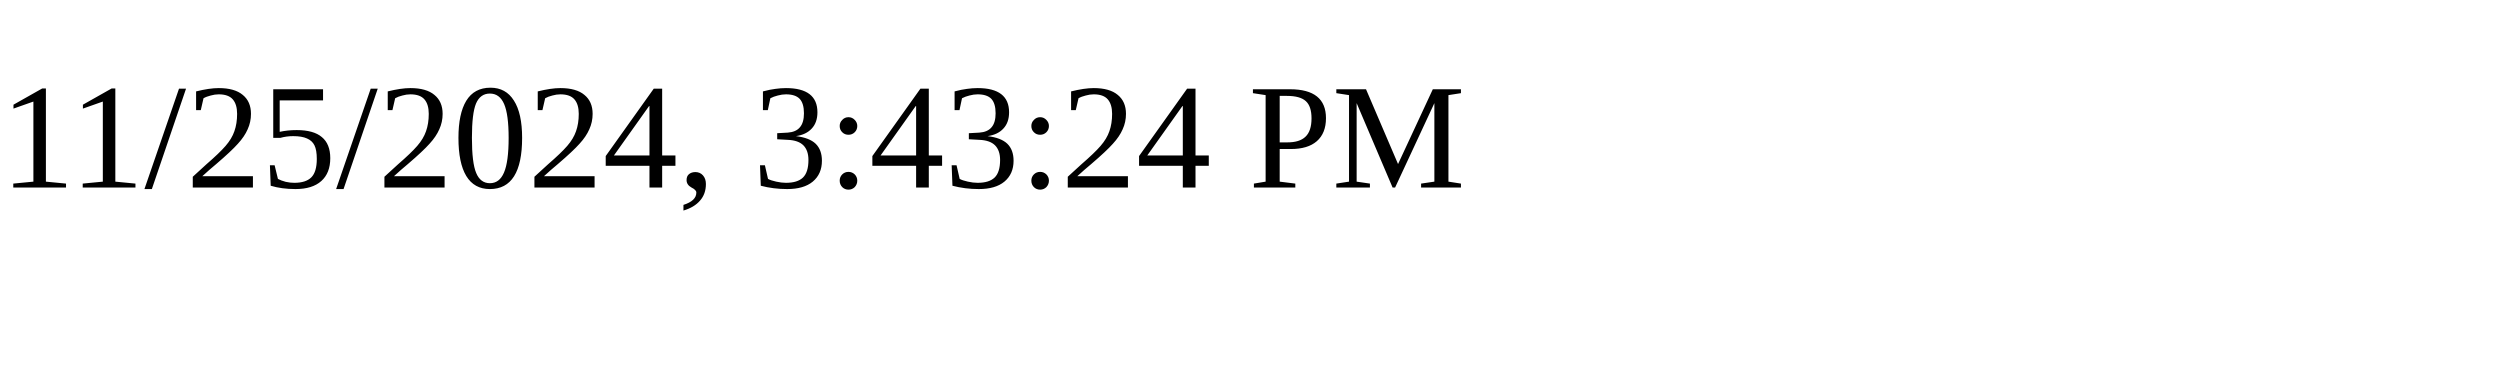
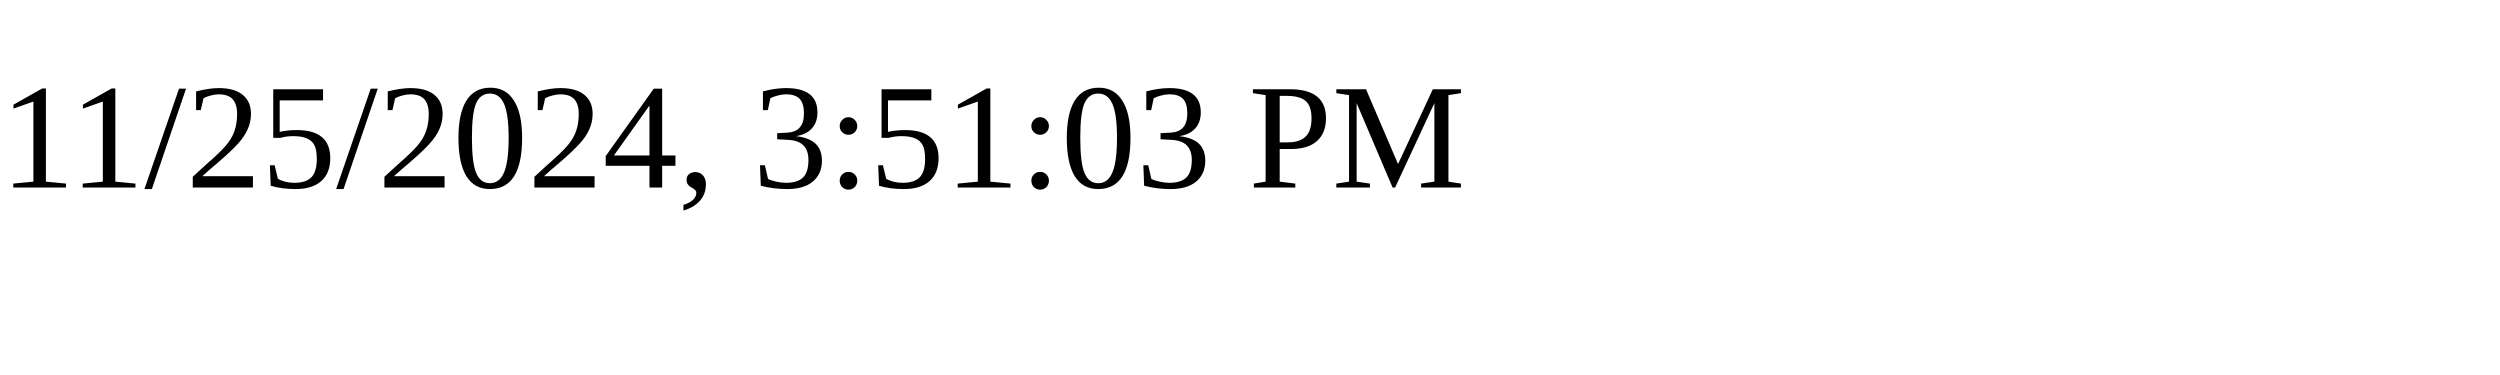
<svg xmlns="http://www.w3.org/2000/svg" height="30" width="200">
-   <text x="0" y="15">11/25/2024, 3:43:24 PM</text>
+   <text x="0" y="15">11/25/2024, 3:51:03 PM</text>
</svg>
